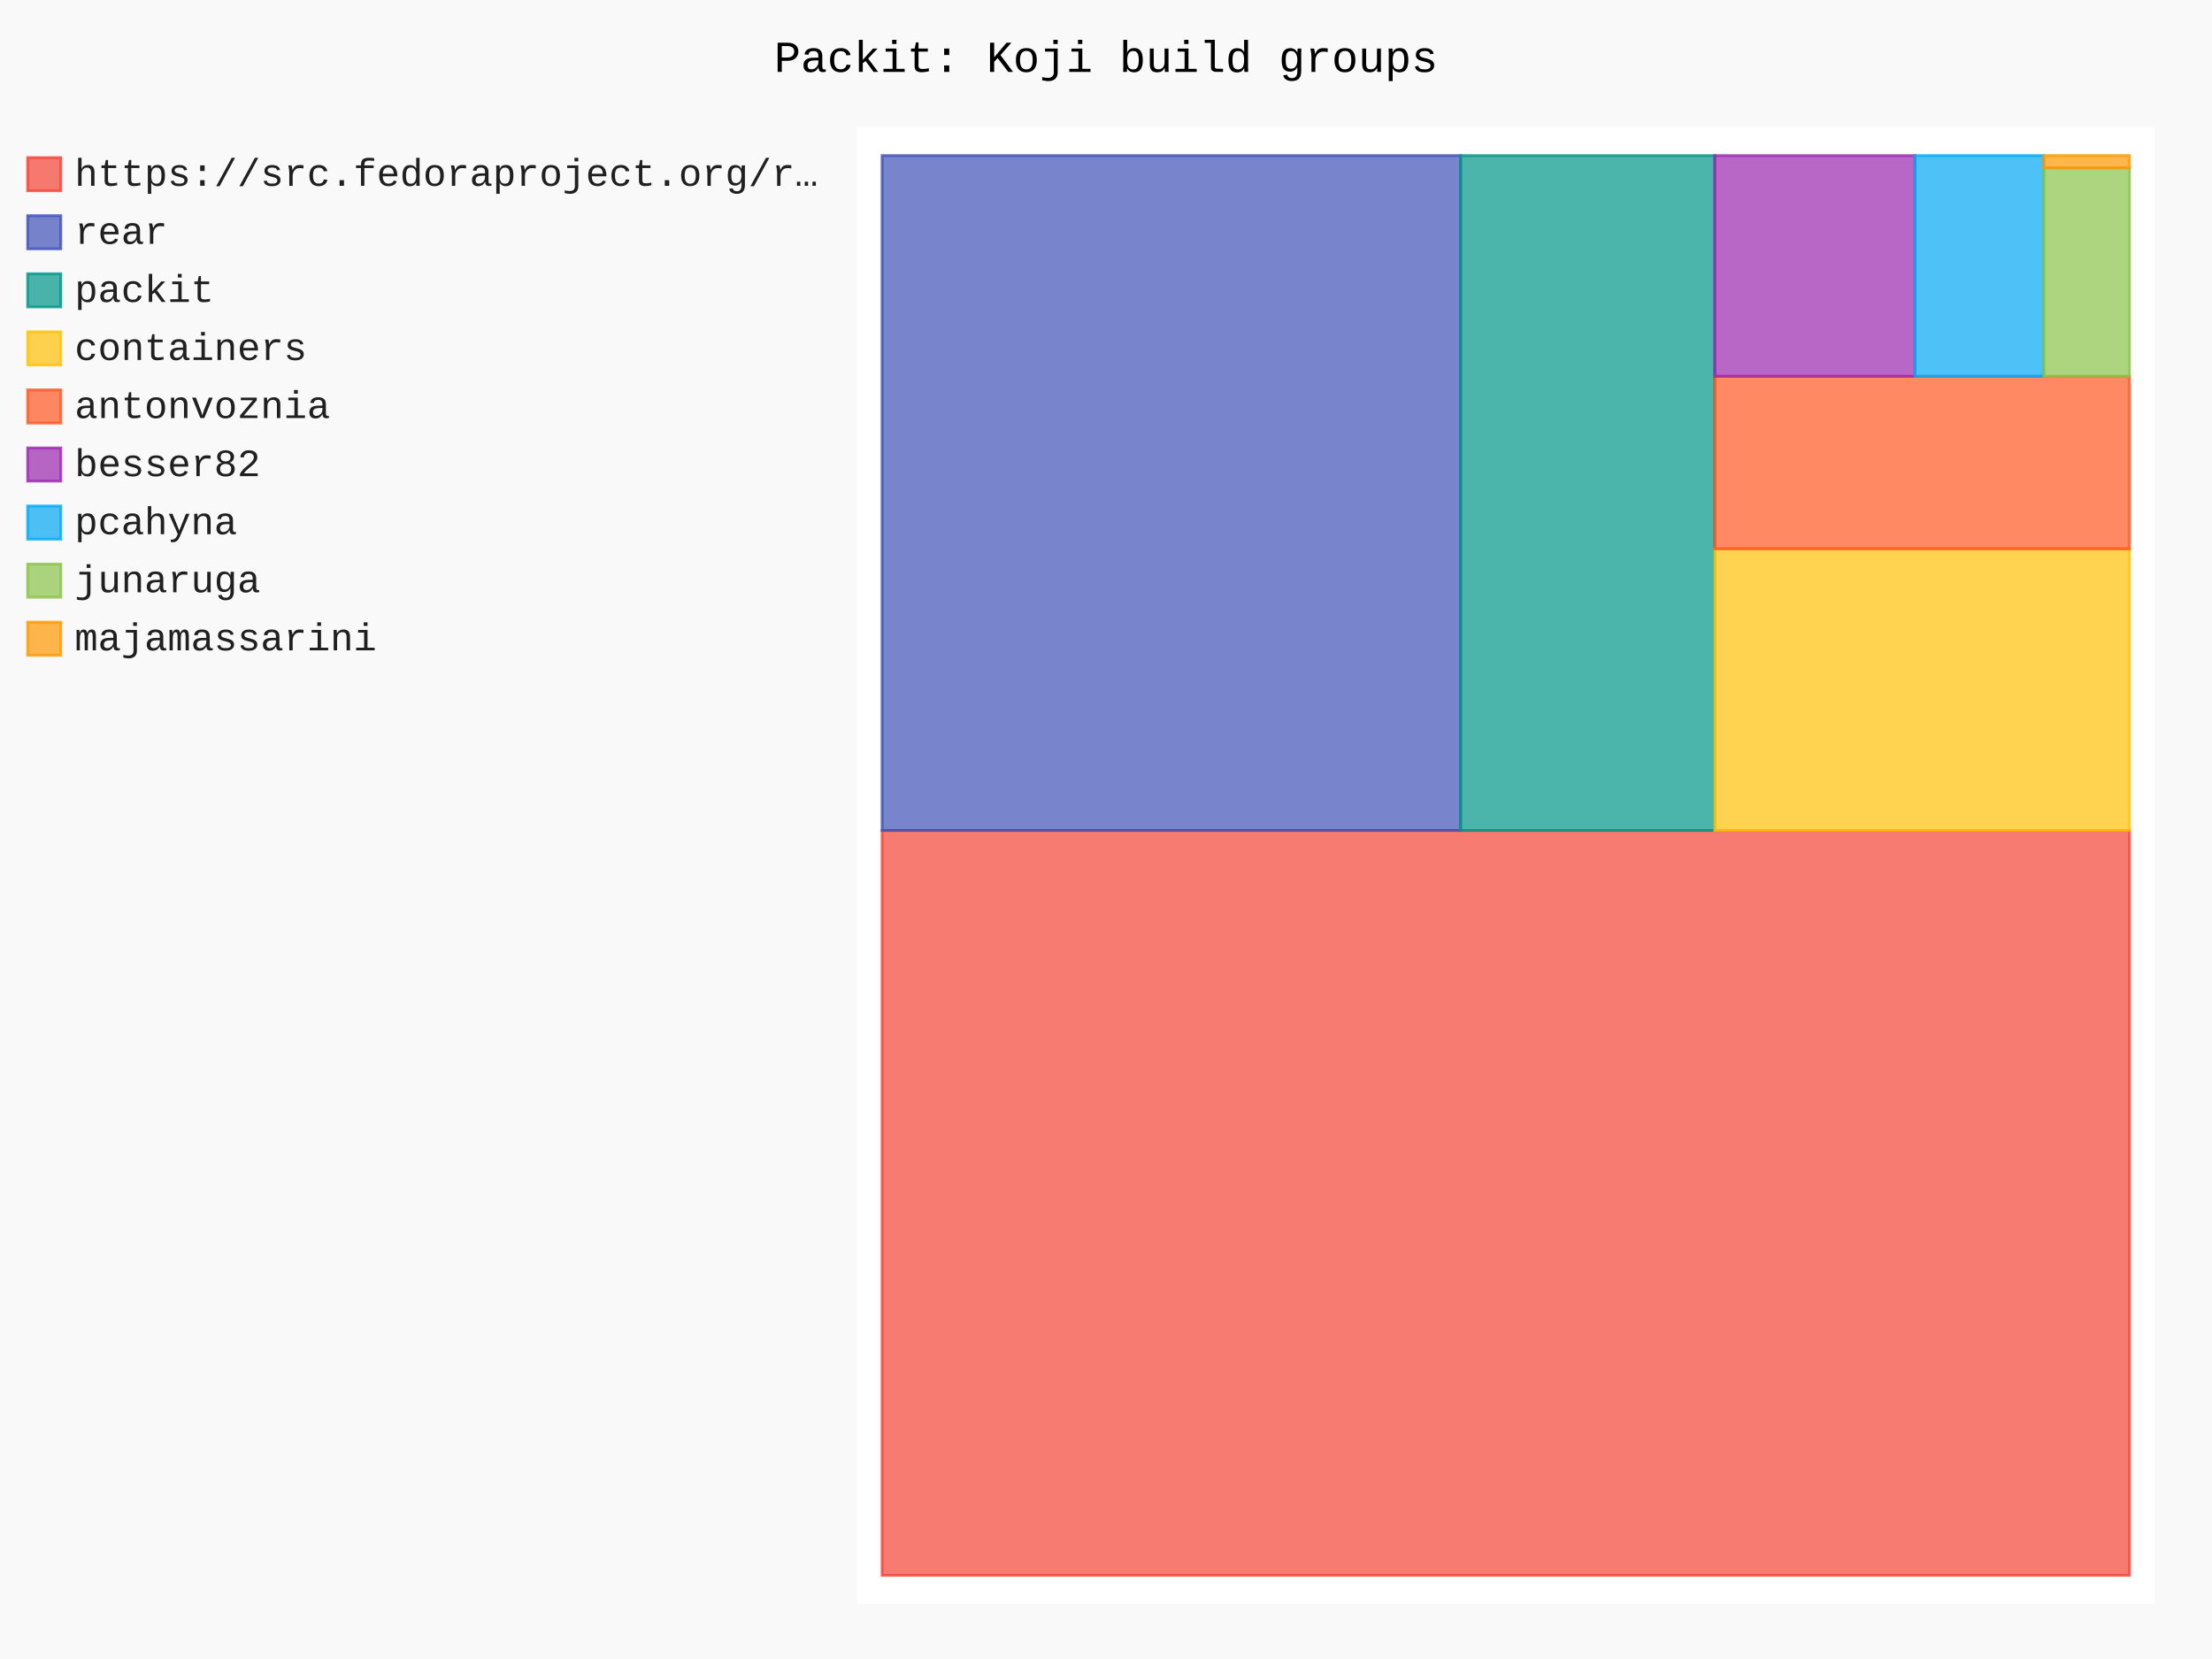
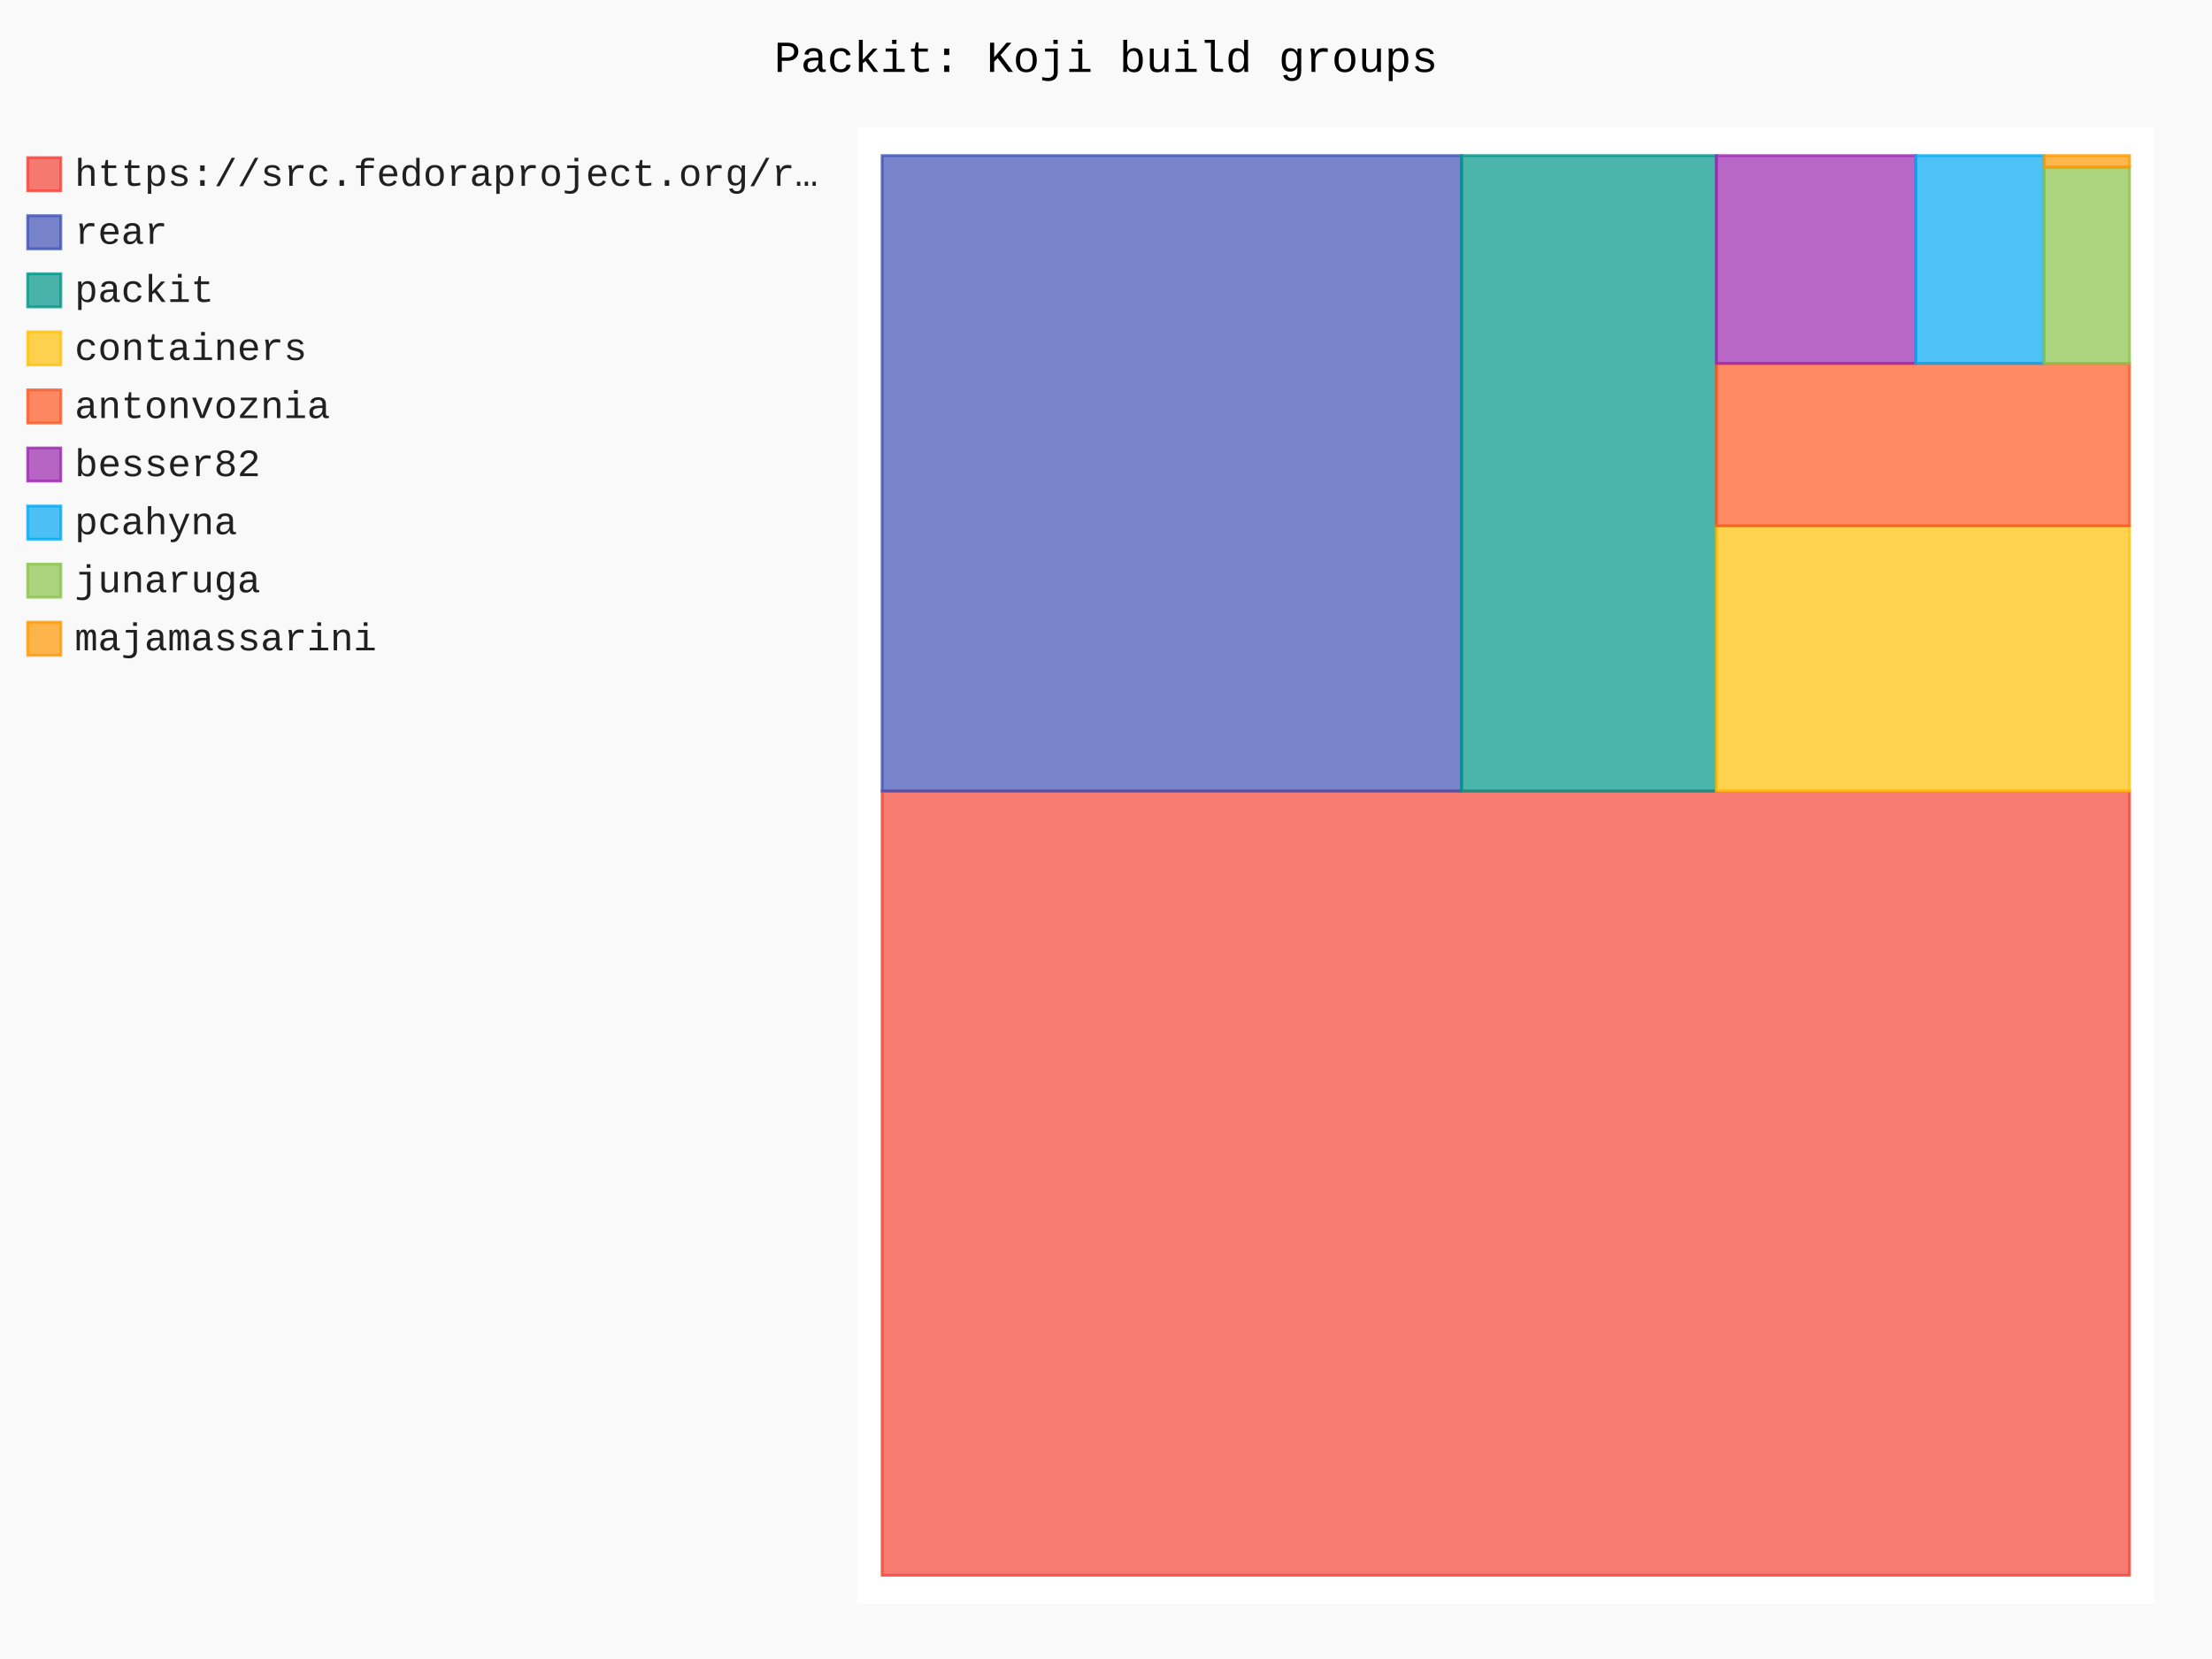
- <svg xmlns="http://www.w3.org/2000/svg" id="chart-7459b3fc-90b2-4b6b-8608-18be579d1432" class="pygal-chart" viewBox="0 0 800 600">
+ <svg xmlns="http://www.w3.org/2000/svg" id="chart-eb90bb77-4de5-4b19-a1fd-d0d51626888b" class="pygal-chart" viewBox="0 0 800 600">
  <defs>
-     <style type="text/css">#chart-7459b3fc-90b2-4b6b-8608-18be579d1432{-webkit-user-select:none;-webkit-font-smoothing:antialiased;font-family:Consolas,"Liberation Mono",Menlo,Courier,monospace}#chart-7459b3fc-90b2-4b6b-8608-18be579d1432 .title{font-family:Consolas,"Liberation Mono",Menlo,Courier,monospace;font-size:16px}#chart-7459b3fc-90b2-4b6b-8608-18be579d1432 .legends .legend text{font-family:Consolas,"Liberation Mono",Menlo,Courier,monospace;font-size:14px}#chart-7459b3fc-90b2-4b6b-8608-18be579d1432 .axis text{font-family:Consolas,"Liberation Mono",Menlo,Courier,monospace;font-size:10px}#chart-7459b3fc-90b2-4b6b-8608-18be579d1432 .axis text.major{font-family:Consolas,"Liberation Mono",Menlo,Courier,monospace;font-size:10px}#chart-7459b3fc-90b2-4b6b-8608-18be579d1432 .text-overlay text.value{font-family:Consolas,"Liberation Mono",Menlo,Courier,monospace;font-size:16px}#chart-7459b3fc-90b2-4b6b-8608-18be579d1432 .text-overlay text.label{font-family:Consolas,"Liberation Mono",Menlo,Courier,monospace;font-size:10px}#chart-7459b3fc-90b2-4b6b-8608-18be579d1432 .tooltip{font-family:Consolas,"Liberation Mono",Menlo,Courier,monospace;font-size:14px}#chart-7459b3fc-90b2-4b6b-8608-18be579d1432 text.no_data{font-family:Consolas,"Liberation Mono",Menlo,Courier,monospace;font-size:64px}
- #chart-7459b3fc-90b2-4b6b-8608-18be579d1432{background-color:rgba(249,249,249,1)}#chart-7459b3fc-90b2-4b6b-8608-18be579d1432 path,#chart-7459b3fc-90b2-4b6b-8608-18be579d1432 line,#chart-7459b3fc-90b2-4b6b-8608-18be579d1432 rect,#chart-7459b3fc-90b2-4b6b-8608-18be579d1432 circle{-webkit-transition:150ms;-moz-transition:150ms;transition:150ms}#chart-7459b3fc-90b2-4b6b-8608-18be579d1432 .graph &gt; .background{fill:rgba(249,249,249,1)}#chart-7459b3fc-90b2-4b6b-8608-18be579d1432 .plot &gt; .background{fill:rgba(255,255,255,1)}#chart-7459b3fc-90b2-4b6b-8608-18be579d1432 .graph{fill:rgba(0,0,0,.87)}#chart-7459b3fc-90b2-4b6b-8608-18be579d1432 text.no_data{fill:rgba(0,0,0,1)}#chart-7459b3fc-90b2-4b6b-8608-18be579d1432 .title{fill:rgba(0,0,0,1)}#chart-7459b3fc-90b2-4b6b-8608-18be579d1432 .legends .legend text{fill:rgba(0,0,0,.87)}#chart-7459b3fc-90b2-4b6b-8608-18be579d1432 .legends .legend:hover text{fill:rgba(0,0,0,1)}#chart-7459b3fc-90b2-4b6b-8608-18be579d1432 .axis .line{stroke:rgba(0,0,0,1)}#chart-7459b3fc-90b2-4b6b-8608-18be579d1432 .axis .guide.line{stroke:rgba(0,0,0,.54)}#chart-7459b3fc-90b2-4b6b-8608-18be579d1432 .axis .major.line{stroke:rgba(0,0,0,.87)}#chart-7459b3fc-90b2-4b6b-8608-18be579d1432 .axis text.major{fill:rgba(0,0,0,1)}#chart-7459b3fc-90b2-4b6b-8608-18be579d1432 .axis.y .guides:hover .guide.line,#chart-7459b3fc-90b2-4b6b-8608-18be579d1432 .line-graph .axis.x .guides:hover .guide.line,#chart-7459b3fc-90b2-4b6b-8608-18be579d1432 .stackedline-graph .axis.x .guides:hover .guide.line,#chart-7459b3fc-90b2-4b6b-8608-18be579d1432 .xy-graph .axis.x .guides:hover .guide.line{stroke:rgba(0,0,0,1)}#chart-7459b3fc-90b2-4b6b-8608-18be579d1432 .axis .guides:hover text{fill:rgba(0,0,0,1)}#chart-7459b3fc-90b2-4b6b-8608-18be579d1432 .reactive{fill-opacity:.7;stroke-opacity:.8;stroke-width:1}#chart-7459b3fc-90b2-4b6b-8608-18be579d1432 .ci{stroke:rgba(0,0,0,.87)}#chart-7459b3fc-90b2-4b6b-8608-18be579d1432 .reactive.active,#chart-7459b3fc-90b2-4b6b-8608-18be579d1432 .active .reactive{fill-opacity:.8;stroke-opacity:.9;stroke-width:4}#chart-7459b3fc-90b2-4b6b-8608-18be579d1432 .ci .reactive.active{stroke-width:1.5}#chart-7459b3fc-90b2-4b6b-8608-18be579d1432 .series text{fill:rgba(0,0,0,1)}#chart-7459b3fc-90b2-4b6b-8608-18be579d1432 .tooltip rect{fill:rgba(255,255,255,1);stroke:rgba(0,0,0,1);-webkit-transition:opacity 150ms;-moz-transition:opacity 150ms;transition:opacity 150ms}#chart-7459b3fc-90b2-4b6b-8608-18be579d1432 .tooltip .label{fill:rgba(0,0,0,.87)}#chart-7459b3fc-90b2-4b6b-8608-18be579d1432 .tooltip .label{fill:rgba(0,0,0,.87)}#chart-7459b3fc-90b2-4b6b-8608-18be579d1432 .tooltip .legend{font-size:.8em;fill:rgba(0,0,0,.54)}#chart-7459b3fc-90b2-4b6b-8608-18be579d1432 .tooltip .x_label{font-size:.6em;fill:rgba(0,0,0,1)}#chart-7459b3fc-90b2-4b6b-8608-18be579d1432 .tooltip .xlink{font-size:.5em;text-decoration:underline}#chart-7459b3fc-90b2-4b6b-8608-18be579d1432 .tooltip .value{font-size:1.5em}#chart-7459b3fc-90b2-4b6b-8608-18be579d1432 .bound{font-size:.5em}#chart-7459b3fc-90b2-4b6b-8608-18be579d1432 .max-value{font-size:.75em;fill:rgba(0,0,0,.54)}#chart-7459b3fc-90b2-4b6b-8608-18be579d1432 .map-element{fill:rgba(255,255,255,1);stroke:rgba(0,0,0,.54) !important}#chart-7459b3fc-90b2-4b6b-8608-18be579d1432 .map-element .reactive{fill-opacity:inherit;stroke-opacity:inherit}#chart-7459b3fc-90b2-4b6b-8608-18be579d1432 .color-0,#chart-7459b3fc-90b2-4b6b-8608-18be579d1432 .color-0 a:visited{stroke:#F44336;fill:#F44336}#chart-7459b3fc-90b2-4b6b-8608-18be579d1432 .color-1,#chart-7459b3fc-90b2-4b6b-8608-18be579d1432 .color-1 a:visited{stroke:#3F51B5;fill:#3F51B5}#chart-7459b3fc-90b2-4b6b-8608-18be579d1432 .color-2,#chart-7459b3fc-90b2-4b6b-8608-18be579d1432 .color-2 a:visited{stroke:#009688;fill:#009688}#chart-7459b3fc-90b2-4b6b-8608-18be579d1432 .color-3,#chart-7459b3fc-90b2-4b6b-8608-18be579d1432 .color-3 a:visited{stroke:#FFC107;fill:#FFC107}#chart-7459b3fc-90b2-4b6b-8608-18be579d1432 .color-4,#chart-7459b3fc-90b2-4b6b-8608-18be579d1432 .color-4 a:visited{stroke:#FF5722;fill:#FF5722}#chart-7459b3fc-90b2-4b6b-8608-18be579d1432 .color-5,#chart-7459b3fc-90b2-4b6b-8608-18be579d1432 .color-5 a:visited{stroke:#9C27B0;fill:#9C27B0}#chart-7459b3fc-90b2-4b6b-8608-18be579d1432 .color-6,#chart-7459b3fc-90b2-4b6b-8608-18be579d1432 .color-6 a:visited{stroke:#03A9F4;fill:#03A9F4}#chart-7459b3fc-90b2-4b6b-8608-18be579d1432 .color-7,#chart-7459b3fc-90b2-4b6b-8608-18be579d1432 .color-7 a:visited{stroke:#8BC34A;fill:#8BC34A}#chart-7459b3fc-90b2-4b6b-8608-18be579d1432 .color-8,#chart-7459b3fc-90b2-4b6b-8608-18be579d1432 .color-8 a:visited{stroke:#FF9800;fill:#FF9800}#chart-7459b3fc-90b2-4b6b-8608-18be579d1432 .text-overlay .color-0 text{fill:black}#chart-7459b3fc-90b2-4b6b-8608-18be579d1432 .text-overlay .color-1 text{fill:black}#chart-7459b3fc-90b2-4b6b-8608-18be579d1432 .text-overlay .color-2 text{fill:black}#chart-7459b3fc-90b2-4b6b-8608-18be579d1432 .text-overlay .color-3 text{fill:black}#chart-7459b3fc-90b2-4b6b-8608-18be579d1432 .text-overlay .color-4 text{fill:black}#chart-7459b3fc-90b2-4b6b-8608-18be579d1432 .text-overlay .color-5 text{fill:black}#chart-7459b3fc-90b2-4b6b-8608-18be579d1432 .text-overlay .color-6 text{fill:black}#chart-7459b3fc-90b2-4b6b-8608-18be579d1432 .text-overlay .color-7 text{fill:black}#chart-7459b3fc-90b2-4b6b-8608-18be579d1432 .text-overlay .color-8 text{fill:black}
- #chart-7459b3fc-90b2-4b6b-8608-18be579d1432 text.no_data{text-anchor:middle}#chart-7459b3fc-90b2-4b6b-8608-18be579d1432 .guide.line{fill:none}#chart-7459b3fc-90b2-4b6b-8608-18be579d1432 .centered{text-anchor:middle}#chart-7459b3fc-90b2-4b6b-8608-18be579d1432 .title{text-anchor:middle}#chart-7459b3fc-90b2-4b6b-8608-18be579d1432 .legends .legend text{fill-opacity:1}#chart-7459b3fc-90b2-4b6b-8608-18be579d1432 .axis.x text{text-anchor:middle}#chart-7459b3fc-90b2-4b6b-8608-18be579d1432 .axis.x:not(.web) text[transform]{text-anchor:start}#chart-7459b3fc-90b2-4b6b-8608-18be579d1432 .axis.x:not(.web) text[transform].backwards{text-anchor:end}#chart-7459b3fc-90b2-4b6b-8608-18be579d1432 .axis.y text{text-anchor:end}#chart-7459b3fc-90b2-4b6b-8608-18be579d1432 .axis.y text[transform].backwards{text-anchor:start}#chart-7459b3fc-90b2-4b6b-8608-18be579d1432 .axis.y2 text{text-anchor:start}#chart-7459b3fc-90b2-4b6b-8608-18be579d1432 .axis.y2 text[transform].backwards{text-anchor:end}#chart-7459b3fc-90b2-4b6b-8608-18be579d1432 .axis .guide.line{stroke-dasharray:4,4;stroke:black}#chart-7459b3fc-90b2-4b6b-8608-18be579d1432 .axis .major.guide.line{stroke-dasharray:6,6;stroke:black}#chart-7459b3fc-90b2-4b6b-8608-18be579d1432 .horizontal .axis.y .guide.line,#chart-7459b3fc-90b2-4b6b-8608-18be579d1432 .horizontal .axis.y2 .guide.line,#chart-7459b3fc-90b2-4b6b-8608-18be579d1432 .vertical .axis.x .guide.line{opacity:0}#chart-7459b3fc-90b2-4b6b-8608-18be579d1432 .horizontal .axis.always_show .guide.line,#chart-7459b3fc-90b2-4b6b-8608-18be579d1432 .vertical .axis.always_show .guide.line{opacity:1 !important}#chart-7459b3fc-90b2-4b6b-8608-18be579d1432 .axis.y .guides:hover .guide.line,#chart-7459b3fc-90b2-4b6b-8608-18be579d1432 .axis.y2 .guides:hover .guide.line,#chart-7459b3fc-90b2-4b6b-8608-18be579d1432 .axis.x .guides:hover .guide.line{opacity:1}#chart-7459b3fc-90b2-4b6b-8608-18be579d1432 .axis .guides:hover text{opacity:1}#chart-7459b3fc-90b2-4b6b-8608-18be579d1432 .nofill{fill:none}#chart-7459b3fc-90b2-4b6b-8608-18be579d1432 .subtle-fill{fill-opacity:.2}#chart-7459b3fc-90b2-4b6b-8608-18be579d1432 .dot{stroke-width:1px;fill-opacity:1;stroke-opacity:1}#chart-7459b3fc-90b2-4b6b-8608-18be579d1432 .dot.active{stroke-width:5px}#chart-7459b3fc-90b2-4b6b-8608-18be579d1432 .dot.negative{fill:transparent}#chart-7459b3fc-90b2-4b6b-8608-18be579d1432 text,#chart-7459b3fc-90b2-4b6b-8608-18be579d1432 tspan{stroke:none !important}#chart-7459b3fc-90b2-4b6b-8608-18be579d1432 .series text.active{opacity:1}#chart-7459b3fc-90b2-4b6b-8608-18be579d1432 .tooltip rect{fill-opacity:.95;stroke-width:.5}#chart-7459b3fc-90b2-4b6b-8608-18be579d1432 .tooltip text{fill-opacity:1}#chart-7459b3fc-90b2-4b6b-8608-18be579d1432 .showable{visibility:hidden}#chart-7459b3fc-90b2-4b6b-8608-18be579d1432 .showable.shown{visibility:visible}#chart-7459b3fc-90b2-4b6b-8608-18be579d1432 .gauge-background{fill:rgba(229,229,229,1);stroke:none}#chart-7459b3fc-90b2-4b6b-8608-18be579d1432 .bg-lines{stroke:rgba(249,249,249,1);stroke-width:2px}</style>
+     <style type="text/css">#chart-eb90bb77-4de5-4b19-a1fd-d0d51626888b{-webkit-user-select:none;-webkit-font-smoothing:antialiased;font-family:Consolas,"Liberation Mono",Menlo,Courier,monospace}#chart-eb90bb77-4de5-4b19-a1fd-d0d51626888b .title{font-family:Consolas,"Liberation Mono",Menlo,Courier,monospace;font-size:16px}#chart-eb90bb77-4de5-4b19-a1fd-d0d51626888b .legends .legend text{font-family:Consolas,"Liberation Mono",Menlo,Courier,monospace;font-size:14px}#chart-eb90bb77-4de5-4b19-a1fd-d0d51626888b .axis text{font-family:Consolas,"Liberation Mono",Menlo,Courier,monospace;font-size:10px}#chart-eb90bb77-4de5-4b19-a1fd-d0d51626888b .axis text.major{font-family:Consolas,"Liberation Mono",Menlo,Courier,monospace;font-size:10px}#chart-eb90bb77-4de5-4b19-a1fd-d0d51626888b .text-overlay text.value{font-family:Consolas,"Liberation Mono",Menlo,Courier,monospace;font-size:16px}#chart-eb90bb77-4de5-4b19-a1fd-d0d51626888b .text-overlay text.label{font-family:Consolas,"Liberation Mono",Menlo,Courier,monospace;font-size:10px}#chart-eb90bb77-4de5-4b19-a1fd-d0d51626888b .tooltip{font-family:Consolas,"Liberation Mono",Menlo,Courier,monospace;font-size:14px}#chart-eb90bb77-4de5-4b19-a1fd-d0d51626888b text.no_data{font-family:Consolas,"Liberation Mono",Menlo,Courier,monospace;font-size:64px}
+ #chart-eb90bb77-4de5-4b19-a1fd-d0d51626888b{background-color:rgba(249,249,249,1)}#chart-eb90bb77-4de5-4b19-a1fd-d0d51626888b path,#chart-eb90bb77-4de5-4b19-a1fd-d0d51626888b line,#chart-eb90bb77-4de5-4b19-a1fd-d0d51626888b rect,#chart-eb90bb77-4de5-4b19-a1fd-d0d51626888b circle{-webkit-transition:150ms;-moz-transition:150ms;transition:150ms}#chart-eb90bb77-4de5-4b19-a1fd-d0d51626888b .graph &gt; .background{fill:rgba(249,249,249,1)}#chart-eb90bb77-4de5-4b19-a1fd-d0d51626888b .plot &gt; .background{fill:rgba(255,255,255,1)}#chart-eb90bb77-4de5-4b19-a1fd-d0d51626888b .graph{fill:rgba(0,0,0,.87)}#chart-eb90bb77-4de5-4b19-a1fd-d0d51626888b text.no_data{fill:rgba(0,0,0,1)}#chart-eb90bb77-4de5-4b19-a1fd-d0d51626888b .title{fill:rgba(0,0,0,1)}#chart-eb90bb77-4de5-4b19-a1fd-d0d51626888b .legends .legend text{fill:rgba(0,0,0,.87)}#chart-eb90bb77-4de5-4b19-a1fd-d0d51626888b .legends .legend:hover text{fill:rgba(0,0,0,1)}#chart-eb90bb77-4de5-4b19-a1fd-d0d51626888b .axis .line{stroke:rgba(0,0,0,1)}#chart-eb90bb77-4de5-4b19-a1fd-d0d51626888b .axis .guide.line{stroke:rgba(0,0,0,.54)}#chart-eb90bb77-4de5-4b19-a1fd-d0d51626888b .axis .major.line{stroke:rgba(0,0,0,.87)}#chart-eb90bb77-4de5-4b19-a1fd-d0d51626888b .axis text.major{fill:rgba(0,0,0,1)}#chart-eb90bb77-4de5-4b19-a1fd-d0d51626888b .axis.y .guides:hover .guide.line,#chart-eb90bb77-4de5-4b19-a1fd-d0d51626888b .line-graph .axis.x .guides:hover .guide.line,#chart-eb90bb77-4de5-4b19-a1fd-d0d51626888b .stackedline-graph .axis.x .guides:hover .guide.line,#chart-eb90bb77-4de5-4b19-a1fd-d0d51626888b .xy-graph .axis.x .guides:hover .guide.line{stroke:rgba(0,0,0,1)}#chart-eb90bb77-4de5-4b19-a1fd-d0d51626888b .axis .guides:hover text{fill:rgba(0,0,0,1)}#chart-eb90bb77-4de5-4b19-a1fd-d0d51626888b .reactive{fill-opacity:.7;stroke-opacity:.8;stroke-width:1}#chart-eb90bb77-4de5-4b19-a1fd-d0d51626888b .ci{stroke:rgba(0,0,0,.87)}#chart-eb90bb77-4de5-4b19-a1fd-d0d51626888b .reactive.active,#chart-eb90bb77-4de5-4b19-a1fd-d0d51626888b .active .reactive{fill-opacity:.8;stroke-opacity:.9;stroke-width:4}#chart-eb90bb77-4de5-4b19-a1fd-d0d51626888b .ci .reactive.active{stroke-width:1.5}#chart-eb90bb77-4de5-4b19-a1fd-d0d51626888b .series text{fill:rgba(0,0,0,1)}#chart-eb90bb77-4de5-4b19-a1fd-d0d51626888b .tooltip rect{fill:rgba(255,255,255,1);stroke:rgba(0,0,0,1);-webkit-transition:opacity 150ms;-moz-transition:opacity 150ms;transition:opacity 150ms}#chart-eb90bb77-4de5-4b19-a1fd-d0d51626888b .tooltip .label{fill:rgba(0,0,0,.87)}#chart-eb90bb77-4de5-4b19-a1fd-d0d51626888b .tooltip .label{fill:rgba(0,0,0,.87)}#chart-eb90bb77-4de5-4b19-a1fd-d0d51626888b .tooltip .legend{font-size:.8em;fill:rgba(0,0,0,.54)}#chart-eb90bb77-4de5-4b19-a1fd-d0d51626888b .tooltip .x_label{font-size:.6em;fill:rgba(0,0,0,1)}#chart-eb90bb77-4de5-4b19-a1fd-d0d51626888b .tooltip .xlink{font-size:.5em;text-decoration:underline}#chart-eb90bb77-4de5-4b19-a1fd-d0d51626888b .tooltip .value{font-size:1.5em}#chart-eb90bb77-4de5-4b19-a1fd-d0d51626888b .bound{font-size:.5em}#chart-eb90bb77-4de5-4b19-a1fd-d0d51626888b .max-value{font-size:.75em;fill:rgba(0,0,0,.54)}#chart-eb90bb77-4de5-4b19-a1fd-d0d51626888b .map-element{fill:rgba(255,255,255,1);stroke:rgba(0,0,0,.54) !important}#chart-eb90bb77-4de5-4b19-a1fd-d0d51626888b .map-element .reactive{fill-opacity:inherit;stroke-opacity:inherit}#chart-eb90bb77-4de5-4b19-a1fd-d0d51626888b .color-0,#chart-eb90bb77-4de5-4b19-a1fd-d0d51626888b .color-0 a:visited{stroke:#F44336;fill:#F44336}#chart-eb90bb77-4de5-4b19-a1fd-d0d51626888b .color-1,#chart-eb90bb77-4de5-4b19-a1fd-d0d51626888b .color-1 a:visited{stroke:#3F51B5;fill:#3F51B5}#chart-eb90bb77-4de5-4b19-a1fd-d0d51626888b .color-2,#chart-eb90bb77-4de5-4b19-a1fd-d0d51626888b .color-2 a:visited{stroke:#009688;fill:#009688}#chart-eb90bb77-4de5-4b19-a1fd-d0d51626888b .color-3,#chart-eb90bb77-4de5-4b19-a1fd-d0d51626888b .color-3 a:visited{stroke:#FFC107;fill:#FFC107}#chart-eb90bb77-4de5-4b19-a1fd-d0d51626888b .color-4,#chart-eb90bb77-4de5-4b19-a1fd-d0d51626888b .color-4 a:visited{stroke:#FF5722;fill:#FF5722}#chart-eb90bb77-4de5-4b19-a1fd-d0d51626888b .color-5,#chart-eb90bb77-4de5-4b19-a1fd-d0d51626888b .color-5 a:visited{stroke:#9C27B0;fill:#9C27B0}#chart-eb90bb77-4de5-4b19-a1fd-d0d51626888b .color-6,#chart-eb90bb77-4de5-4b19-a1fd-d0d51626888b .color-6 a:visited{stroke:#03A9F4;fill:#03A9F4}#chart-eb90bb77-4de5-4b19-a1fd-d0d51626888b .color-7,#chart-eb90bb77-4de5-4b19-a1fd-d0d51626888b .color-7 a:visited{stroke:#8BC34A;fill:#8BC34A}#chart-eb90bb77-4de5-4b19-a1fd-d0d51626888b .color-8,#chart-eb90bb77-4de5-4b19-a1fd-d0d51626888b .color-8 a:visited{stroke:#FF9800;fill:#FF9800}#chart-eb90bb77-4de5-4b19-a1fd-d0d51626888b .text-overlay .color-0 text{fill:black}#chart-eb90bb77-4de5-4b19-a1fd-d0d51626888b .text-overlay .color-1 text{fill:black}#chart-eb90bb77-4de5-4b19-a1fd-d0d51626888b .text-overlay .color-2 text{fill:black}#chart-eb90bb77-4de5-4b19-a1fd-d0d51626888b .text-overlay .color-3 text{fill:black}#chart-eb90bb77-4de5-4b19-a1fd-d0d51626888b .text-overlay .color-4 text{fill:black}#chart-eb90bb77-4de5-4b19-a1fd-d0d51626888b .text-overlay .color-5 text{fill:black}#chart-eb90bb77-4de5-4b19-a1fd-d0d51626888b .text-overlay .color-6 text{fill:black}#chart-eb90bb77-4de5-4b19-a1fd-d0d51626888b .text-overlay .color-7 text{fill:black}#chart-eb90bb77-4de5-4b19-a1fd-d0d51626888b .text-overlay .color-8 text{fill:black}
+ #chart-eb90bb77-4de5-4b19-a1fd-d0d51626888b text.no_data{text-anchor:middle}#chart-eb90bb77-4de5-4b19-a1fd-d0d51626888b .guide.line{fill:none}#chart-eb90bb77-4de5-4b19-a1fd-d0d51626888b .centered{text-anchor:middle}#chart-eb90bb77-4de5-4b19-a1fd-d0d51626888b .title{text-anchor:middle}#chart-eb90bb77-4de5-4b19-a1fd-d0d51626888b .legends .legend text{fill-opacity:1}#chart-eb90bb77-4de5-4b19-a1fd-d0d51626888b .axis.x text{text-anchor:middle}#chart-eb90bb77-4de5-4b19-a1fd-d0d51626888b .axis.x:not(.web) text[transform]{text-anchor:start}#chart-eb90bb77-4de5-4b19-a1fd-d0d51626888b .axis.x:not(.web) text[transform].backwards{text-anchor:end}#chart-eb90bb77-4de5-4b19-a1fd-d0d51626888b .axis.y text{text-anchor:end}#chart-eb90bb77-4de5-4b19-a1fd-d0d51626888b .axis.y text[transform].backwards{text-anchor:start}#chart-eb90bb77-4de5-4b19-a1fd-d0d51626888b .axis.y2 text{text-anchor:start}#chart-eb90bb77-4de5-4b19-a1fd-d0d51626888b .axis.y2 text[transform].backwards{text-anchor:end}#chart-eb90bb77-4de5-4b19-a1fd-d0d51626888b .axis .guide.line{stroke-dasharray:4,4;stroke:black}#chart-eb90bb77-4de5-4b19-a1fd-d0d51626888b .axis .major.guide.line{stroke-dasharray:6,6;stroke:black}#chart-eb90bb77-4de5-4b19-a1fd-d0d51626888b .horizontal .axis.y .guide.line,#chart-eb90bb77-4de5-4b19-a1fd-d0d51626888b .horizontal .axis.y2 .guide.line,#chart-eb90bb77-4de5-4b19-a1fd-d0d51626888b .vertical .axis.x .guide.line{opacity:0}#chart-eb90bb77-4de5-4b19-a1fd-d0d51626888b .horizontal .axis.always_show .guide.line,#chart-eb90bb77-4de5-4b19-a1fd-d0d51626888b .vertical .axis.always_show .guide.line{opacity:1 !important}#chart-eb90bb77-4de5-4b19-a1fd-d0d51626888b .axis.y .guides:hover .guide.line,#chart-eb90bb77-4de5-4b19-a1fd-d0d51626888b .axis.y2 .guides:hover .guide.line,#chart-eb90bb77-4de5-4b19-a1fd-d0d51626888b .axis.x .guides:hover .guide.line{opacity:1}#chart-eb90bb77-4de5-4b19-a1fd-d0d51626888b .axis .guides:hover text{opacity:1}#chart-eb90bb77-4de5-4b19-a1fd-d0d51626888b .nofill{fill:none}#chart-eb90bb77-4de5-4b19-a1fd-d0d51626888b .subtle-fill{fill-opacity:.2}#chart-eb90bb77-4de5-4b19-a1fd-d0d51626888b .dot{stroke-width:1px;fill-opacity:1;stroke-opacity:1}#chart-eb90bb77-4de5-4b19-a1fd-d0d51626888b .dot.active{stroke-width:5px}#chart-eb90bb77-4de5-4b19-a1fd-d0d51626888b .dot.negative{fill:transparent}#chart-eb90bb77-4de5-4b19-a1fd-d0d51626888b text,#chart-eb90bb77-4de5-4b19-a1fd-d0d51626888b tspan{stroke:none !important}#chart-eb90bb77-4de5-4b19-a1fd-d0d51626888b .series text.active{opacity:1}#chart-eb90bb77-4de5-4b19-a1fd-d0d51626888b .tooltip rect{fill-opacity:.95;stroke-width:.5}#chart-eb90bb77-4de5-4b19-a1fd-d0d51626888b .tooltip text{fill-opacity:1}#chart-eb90bb77-4de5-4b19-a1fd-d0d51626888b .showable{visibility:hidden}#chart-eb90bb77-4de5-4b19-a1fd-d0d51626888b .showable.shown{visibility:visible}#chart-eb90bb77-4de5-4b19-a1fd-d0d51626888b .gauge-background{fill:rgba(229,229,229,1);stroke:none}#chart-eb90bb77-4de5-4b19-a1fd-d0d51626888b .bg-lines{stroke:rgba(249,249,249,1);stroke-width:2px}</style>
  </defs>
  <g class="graph treemap-graph vertical">
    <rect x="0" y="0" width="800" height="600" class="background" />
    <g transform="translate(310, 46)" class="plot">
      <rect x="0" y="0" width="469.2" height="534" class="background" />
      <g class="series serie-0 color-0">
        <g class="rects">
          <g class="rect">
-             <rect x="9.023" y="254.339" width="451.154" height="269.392" class="rect reactive tooltip-trigger" />
+             <rect x="9.023" y="240.096" width="451.154" height="283.635" class="rect reactive tooltip-trigger" />
          </g>
        </g>
      </g>
      <g class="series serie-1 color-1">
        <g class="rects">
          <g class="rect">
-             <rect x="9.023" y="10.269" width="209.223" height="244.07" class="rect reactive tooltip-trigger" />
+             <rect x="9.023" y="10.269" width="209.565" height="229.827" class="rect reactive tooltip-trigger" />
          </g>
        </g>
      </g>
      <g class="series serie-2 color-2">
        <g class="rects">
          <g class="rect">
-             <rect x="218.246" y="10.269" width="91.923" height="244.07" class="rect reactive tooltip-trigger" />
+             <rect x="218.588" y="10.269" width="92.141" height="229.827" class="rect reactive tooltip-trigger" />
          </g>
        </g>
      </g>
      <g class="series serie-3 color-3">
        <g class="rects">
          <g class="rect">
-             <rect x="310.168" y="152.49" width="150.009" height="101.849" class="rect reactive tooltip-trigger" />
+             <rect x="310.729" y="144.191" width="149.448" height="95.905" class="rect reactive tooltip-trigger" />
          </g>
        </g>
      </g>
      <g class="series serie-4 color-4">
        <g class="rects">
          <g class="rect">
-             <rect x="310.168" y="90.097" width="150.009" height="62.394" class="rect reactive tooltip-trigger" />
+             <rect x="310.729" y="85.438" width="149.448" height="58.753" class="rect reactive tooltip-trigger" />
          </g>
        </g>
      </g>
      <g class="series serie-5 color-5">
        <g class="rects">
          <g class="rect">
-             <rect x="310.168" y="10.269" width="72.418" height="79.827" class="rect reactive tooltip-trigger" />
+             <rect x="310.729" y="10.269" width="72.147" height="75.169" class="rect reactive tooltip-trigger" />
          </g>
        </g>
      </g>
      <g class="series serie-6 color-6">
        <g class="rects">
          <g class="rect">
-             <rect x="382.586" y="10.269" width="46.554" height="79.827" class="rect reactive tooltip-trigger" />
+             <rect x="382.876" y="10.269" width="46.38" height="75.169" class="rect reactive tooltip-trigger" />
          </g>
        </g>
      </g>
      <g class="series serie-7 color-7">
        <g class="rects">
          <g class="rect">
-             <rect x="429.141" y="14.704" width="31.036" height="75.392" class="rect reactive tooltip-trigger" />
+             <rect x="429.257" y="14.445" width="30.92" height="70.993" class="rect reactive tooltip-trigger" />
          </g>
        </g>
      </g>
      <g class="series serie-8 color-8">
        <g class="rects">
          <g class="rect">
-             <rect x="429.141" y="10.269" width="31.036" height="4.435" class="rect reactive tooltip-trigger" />
+             <rect x="429.257" y="10.269" width="30.92" height="4.176" class="rect reactive tooltip-trigger" />
          </g>
        </g>
      </g>
    </g>
    <g class="titles">
      <text x="400.0" y="26" class="title plot_title">Packit: Koji build groups</text>
    </g>
    <g transform="translate(310, 46)" class="plot overlay">
      <g class="series serie-0 color-0" />
      <g class="series serie-1 color-1" />
      <g class="series serie-2 color-2" />
      <g class="series serie-3 color-3" />
      <g class="series serie-4 color-4" />
      <g class="series serie-5 color-5" />
      <g class="series serie-6 color-6" />
      <g class="series serie-7 color-7" />
      <g class="series serie-8 color-8" />
    </g>
    <g transform="translate(310, 46)" class="plot text-overlay">
      <g class="series serie-0 color-0" />
      <g class="series serie-1 color-1" />
      <g class="series serie-2 color-2" />
      <g class="series serie-3 color-3" />
      <g class="series serie-4 color-4" />
      <g class="series serie-5 color-5" />
      <g class="series serie-6 color-6" />
      <g class="series serie-7 color-7" />
      <g class="series serie-8 color-8" />
    </g>
    <g transform="translate(310, 46)" class="plot tooltip-overlay">
      <g transform="translate(0 0)" style="opacity: 0" class="tooltip">
        <rect rx="0" ry="0" width="0" height="0" class="tooltip-box" />
        <g class="text" />
      </g>
    </g>
    <g transform="translate(10, 56)" class="legends">
      <g id="activate-serie-0" class="legend reactive activate-serie">
        <rect x="0.0" y="1.0" width="12" height="12" class="color-0 reactive" />
        <text x="17.0" y="11.2">https://src.fedoraproject.org/r…</text>
      </g>
      <g id="activate-serie-1" class="legend reactive activate-serie">
        <rect x="0.0" y="22.0" width="12" height="12" class="color-1 reactive" />
        <text x="17.0" y="32.2">rear</text>
      </g>
      <g id="activate-serie-2" class="legend reactive activate-serie">
        <rect x="0.0" y="43.0" width="12" height="12" class="color-2 reactive" />
        <text x="17.0" y="53.2">packit</text>
      </g>
      <g id="activate-serie-3" class="legend reactive activate-serie">
        <rect x="0.0" y="64.0" width="12" height="12" class="color-3 reactive" />
        <text x="17.0" y="74.2">containers</text>
      </g>
      <g id="activate-serie-4" class="legend reactive activate-serie">
        <rect x="0.0" y="85.0" width="12" height="12" class="color-4 reactive" />
        <text x="17.0" y="95.2">antonvoznia</text>
      </g>
      <g id="activate-serie-5" class="legend reactive activate-serie">
        <rect x="0.0" y="106.0" width="12" height="12" class="color-5 reactive" />
        <text x="17.0" y="116.2">besser82</text>
      </g>
      <g id="activate-serie-6" class="legend reactive activate-serie">
        <rect x="0.0" y="127.0" width="12" height="12" class="color-6 reactive" />
        <text x="17.0" y="137.2">pcahyna</text>
      </g>
      <g id="activate-serie-7" class="legend reactive activate-serie">
        <rect x="0.0" y="148.0" width="12" height="12" class="color-7 reactive" />
        <text x="17.0" y="158.2">junaruga</text>
      </g>
      <g id="activate-serie-8" class="legend reactive activate-serie">
        <rect x="0.0" y="169.0" width="12" height="12" class="color-8 reactive" />
        <text x="17.0" y="179.2">majamassarini</text>
      </g>
    </g>
    <g transform="translate(790, 56)" class="legends" />
  </g>
</svg>
